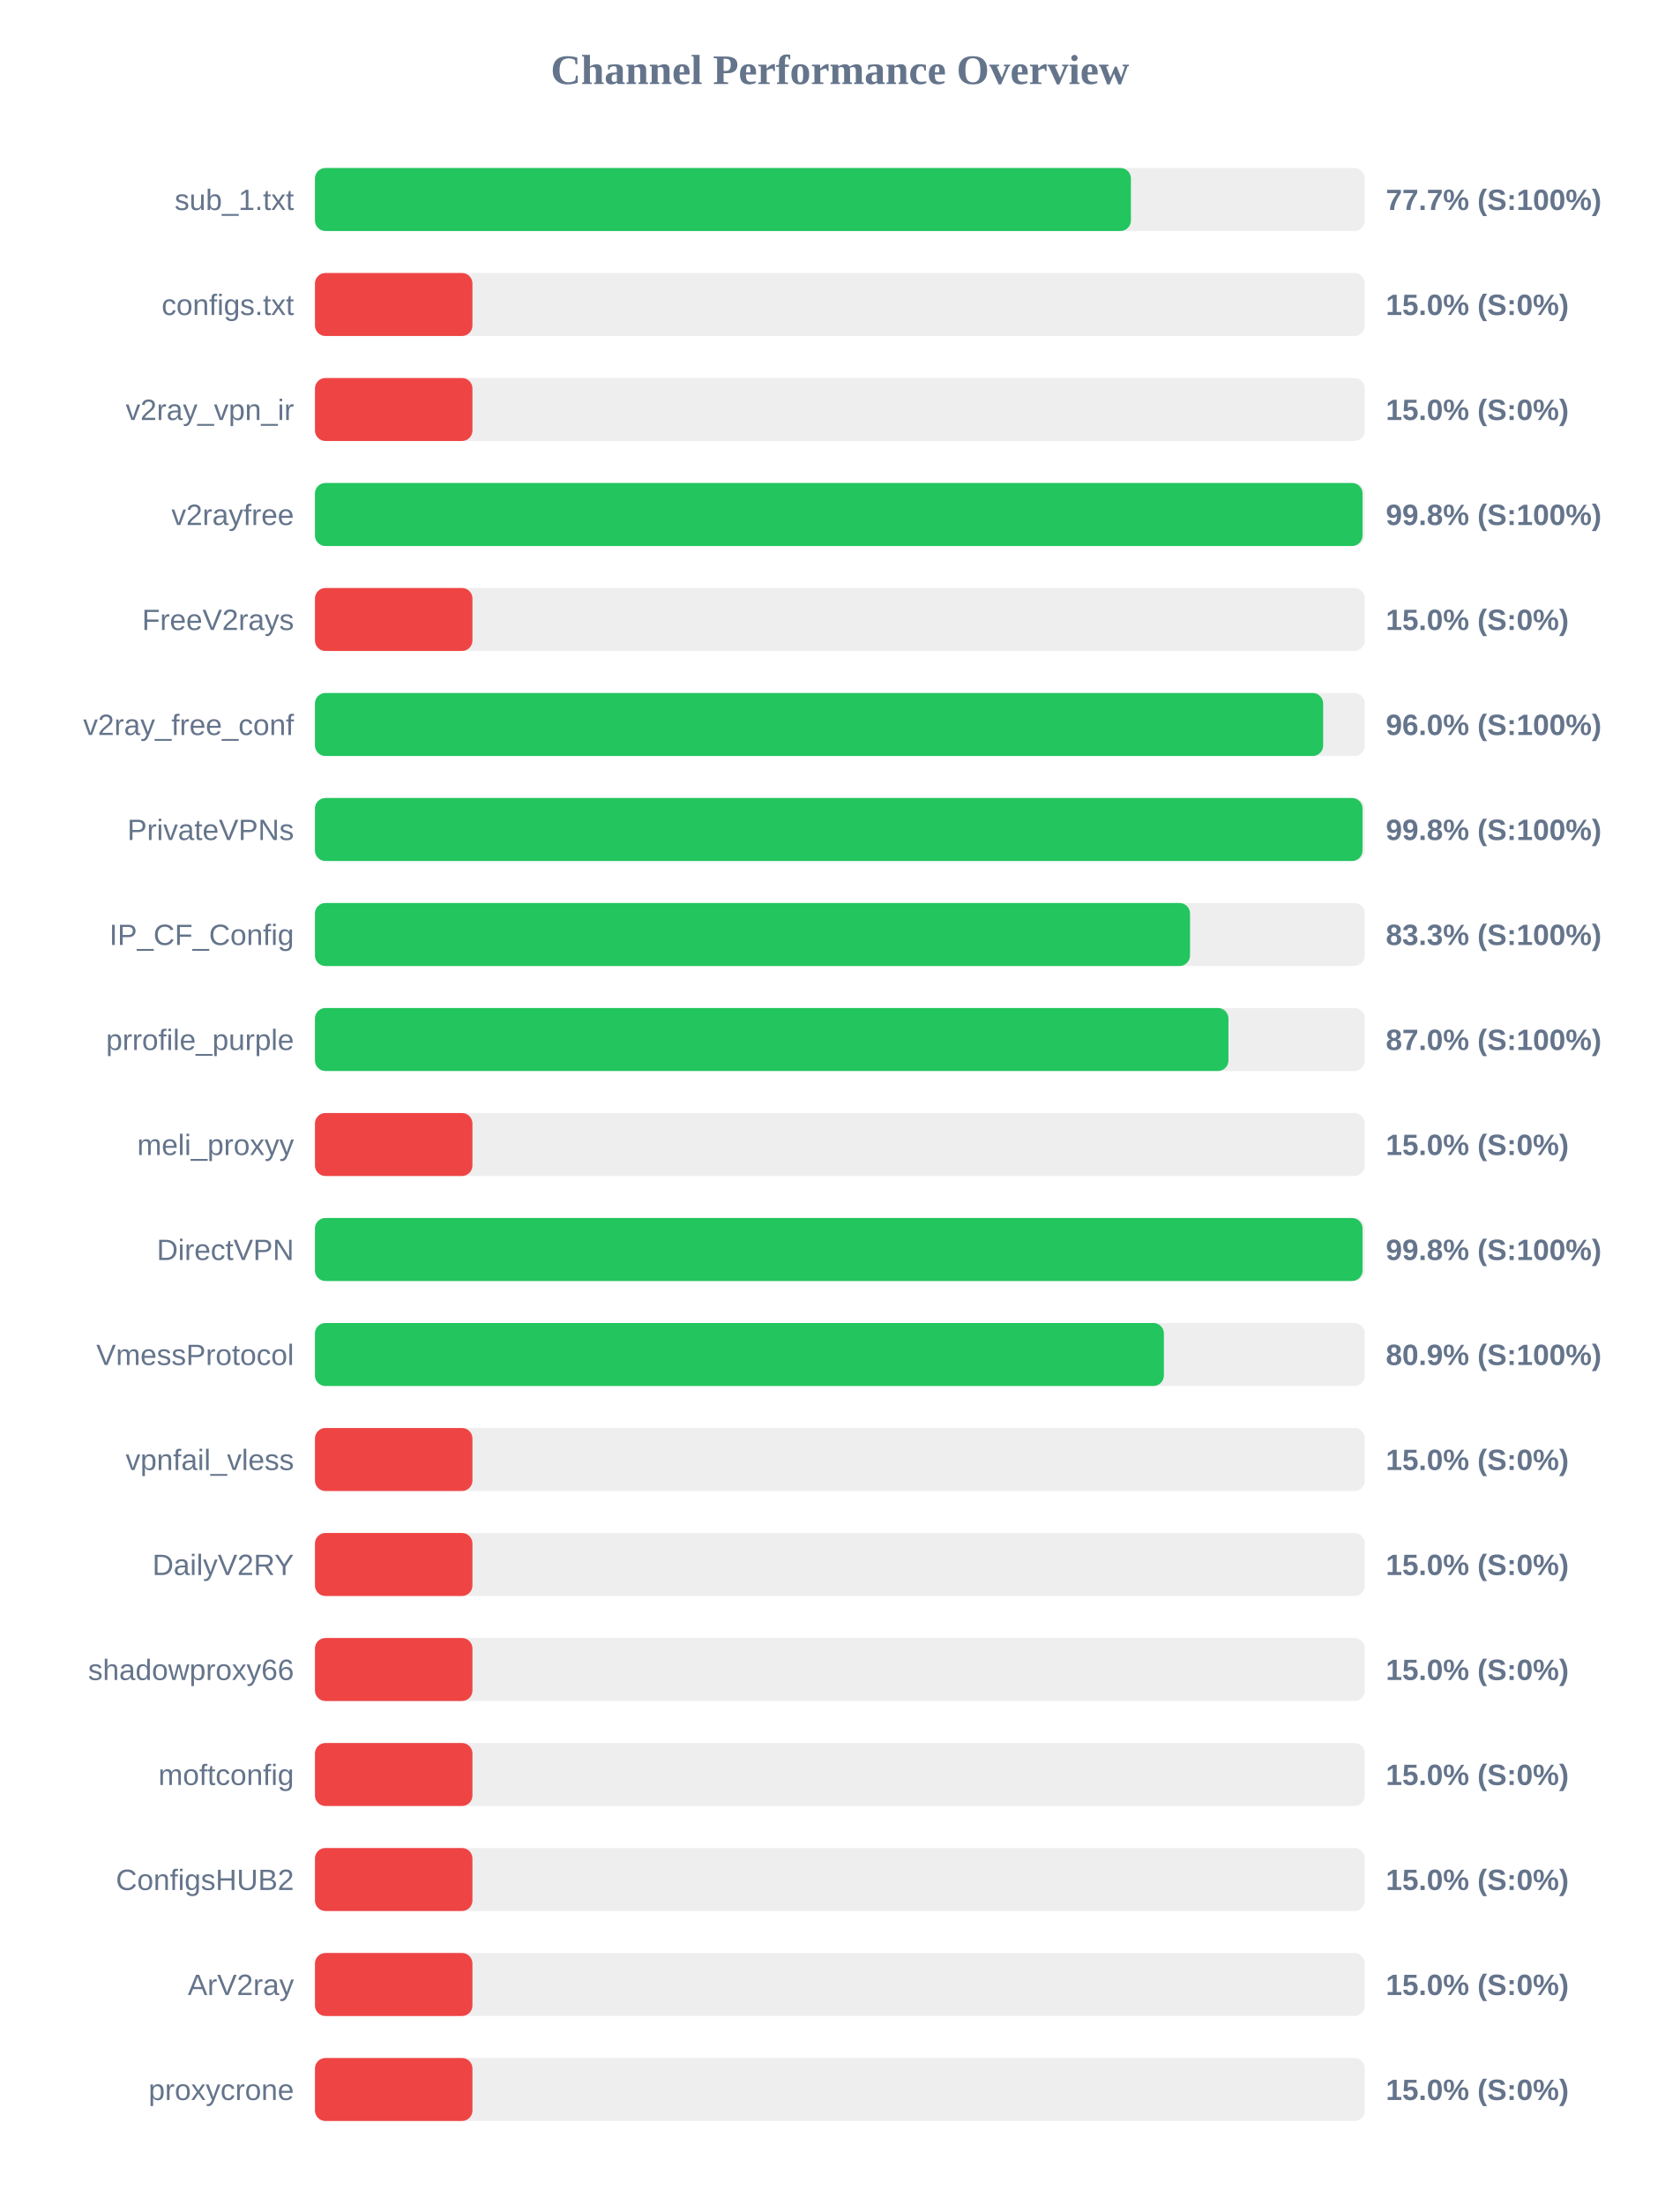
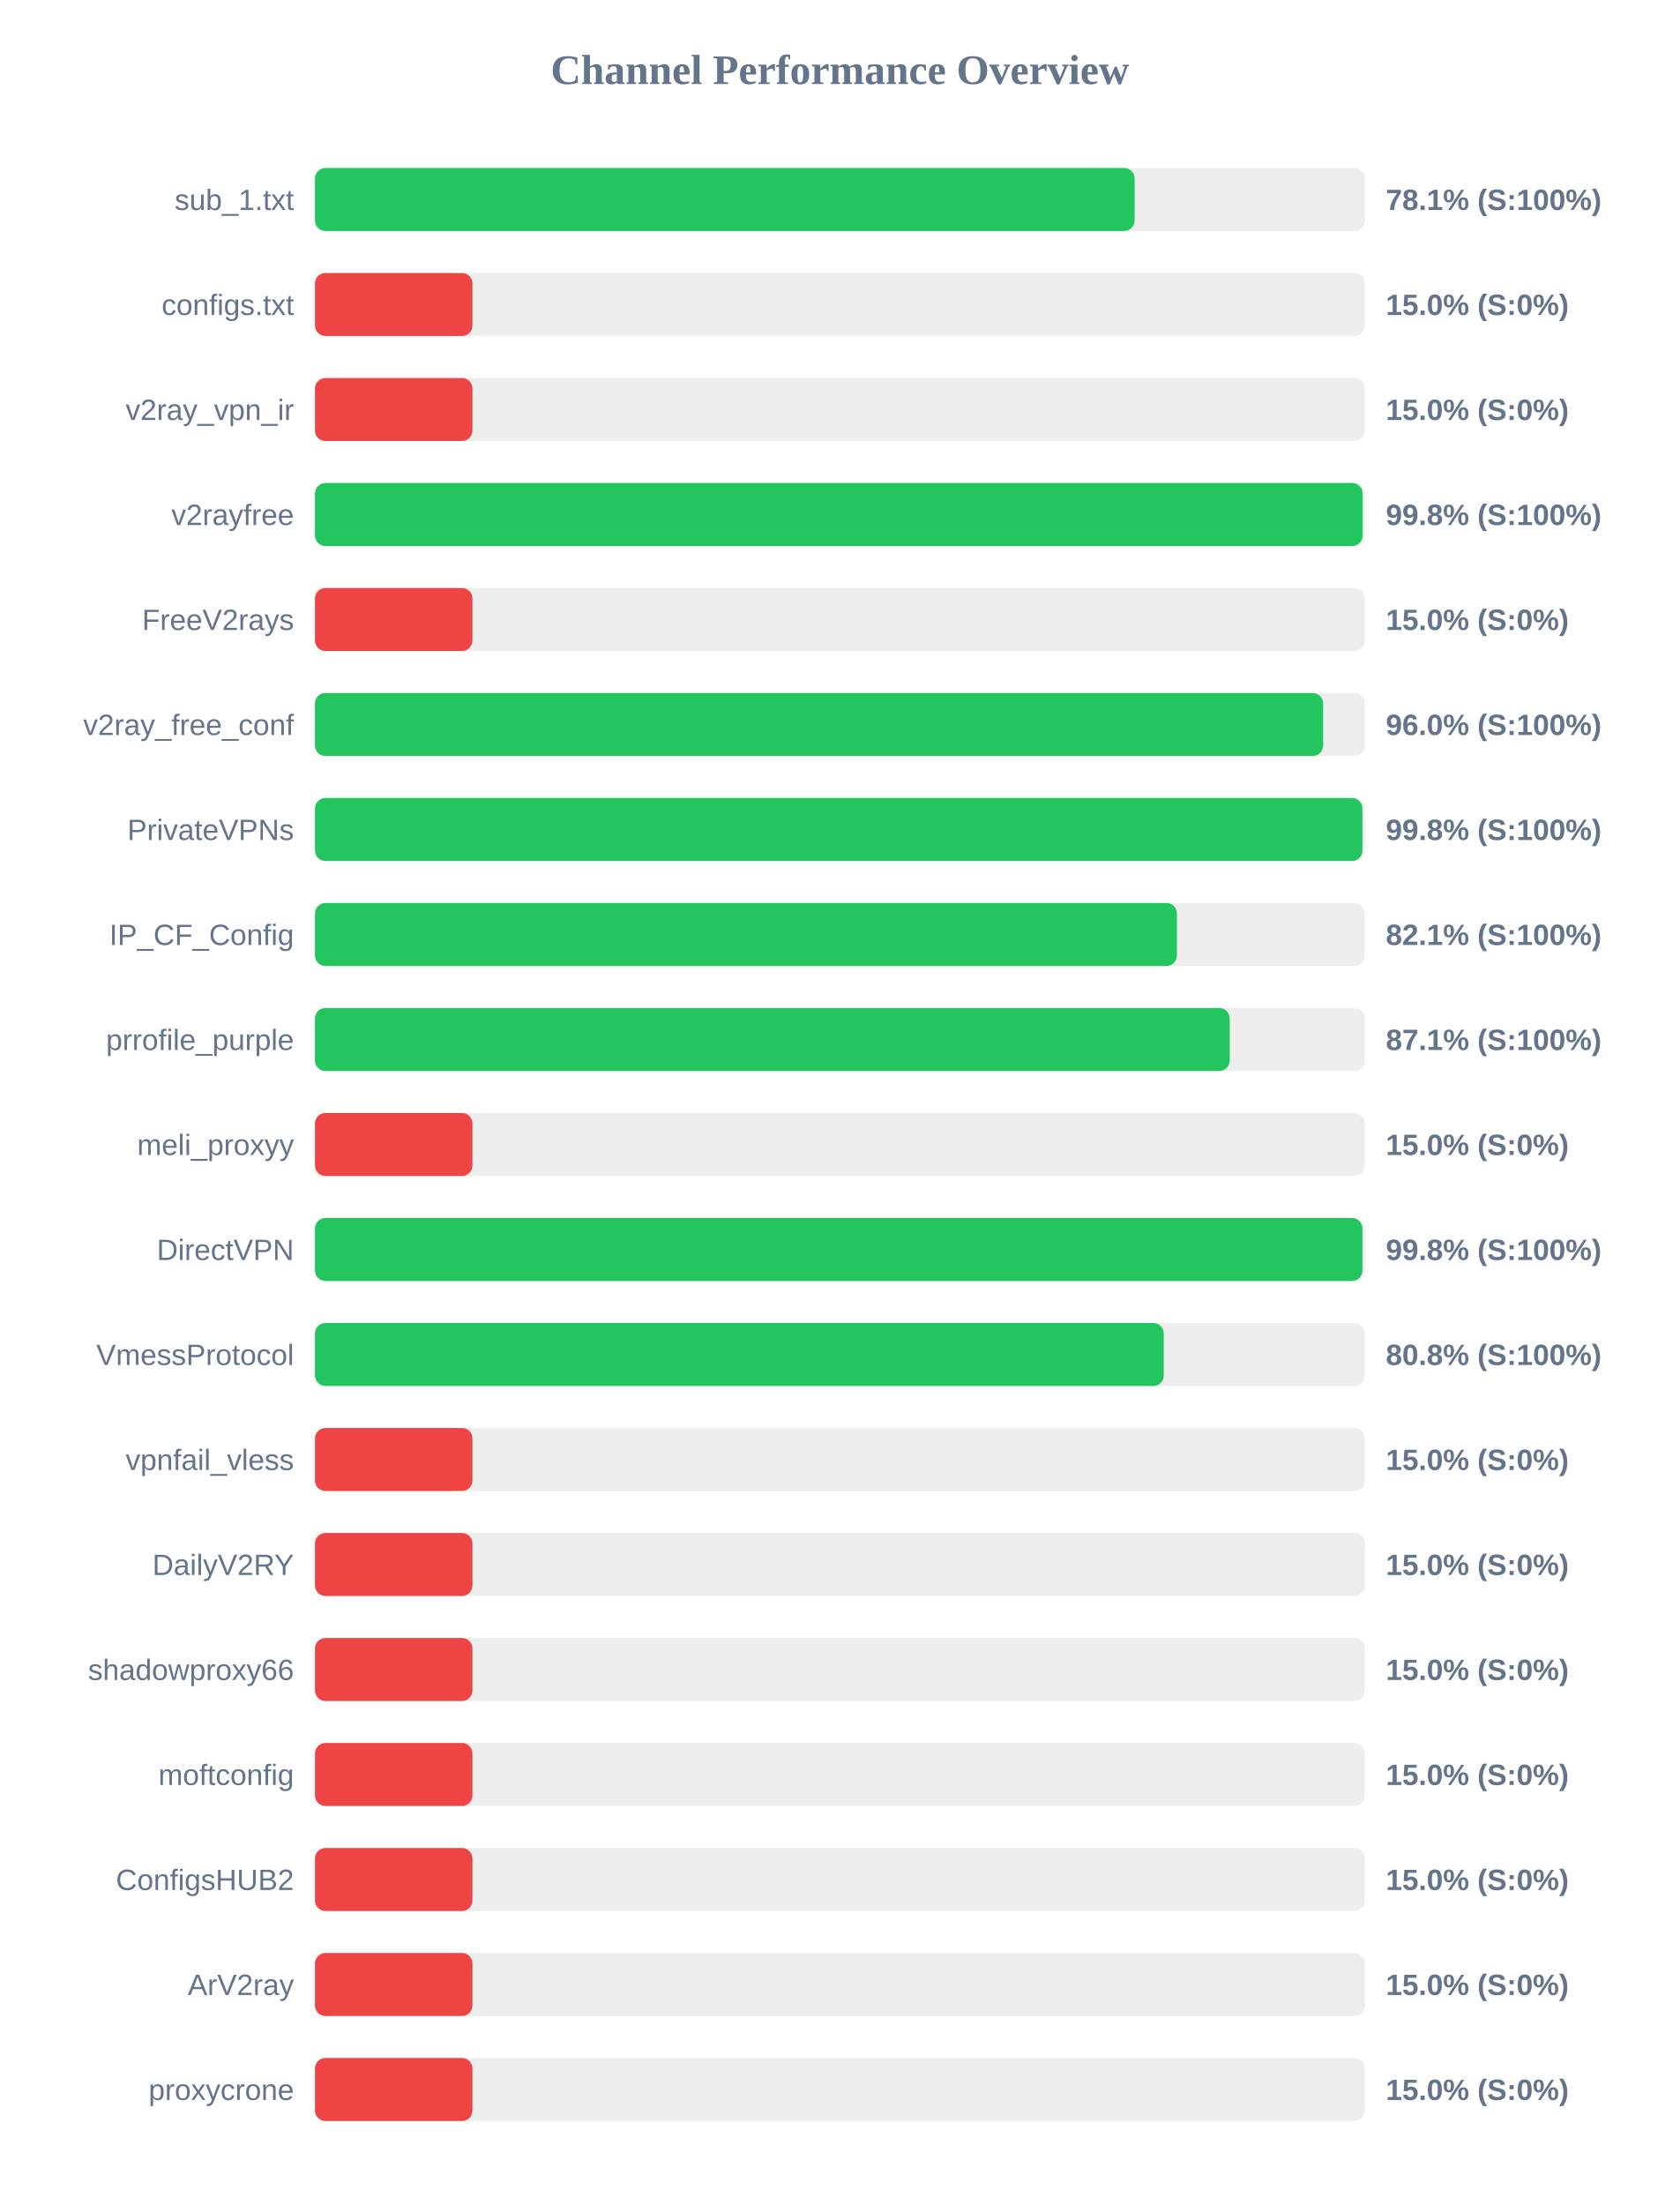
<svg xmlns="http://www.w3.org/2000/svg" width="800" height="1050" version="1.1">
  <style>
        .row { font: 14px Arial; fill: #64748b; }
        .score { font: bold 14px Arial; fill: #64748b; }
    </style>
  <text x="400" y="40" text-anchor="middle" font-size="20px" font-weight="bold" fill="#64748b">Channel Performance Overview</text>
  <rect x="150" y="80" width="500" height="30" fill="#eee" rx="5" />
-   <rect x="150" y="80" width="388.6" height="30" fill="#22c55e" rx="5" />
+   <rect x="150" y="80" width="390.35" height="30" fill="#22c55e" rx="5" />
  <text x="140" y="100" text-anchor="end" class="row">sub_1.txt</text>
-   <text x="660" y="100" text-anchor="start" class="score">77.7% (S:100%)</text>
+   <text x="660" y="100" text-anchor="start" class="score">78.1% (S:100%)</text>
  <rect x="150" y="130" width="500" height="30" fill="#eee" rx="5" />
  <rect x="150" y="130" width="75.0" height="30" fill="#ef4444" rx="5" />
  <text x="140" y="150" text-anchor="end" class="row">configs.txt</text>
  <text x="660" y="150" text-anchor="start" class="score">15.0% (S:0%)</text>
  <rect x="150" y="180" width="500" height="30" fill="#eee" rx="5" />
  <rect x="150" y="180" width="75.0" height="30" fill="#ef4444" rx="5" />
  <text x="140" y="200" text-anchor="end" class="row">v2ray_vpn_ir</text>
  <text x="660" y="200" text-anchor="start" class="score">15.0% (S:0%)</text>
  <rect x="150" y="230" width="500" height="30" fill="#eee" rx="5" />
-   <rect x="150" y="230" width="498.9" height="30" fill="#22c55e" rx="5" />
+   <rect x="150" y="230" width="498.95" height="30" fill="#22c55e" rx="5" />
  <text x="140" y="250" text-anchor="end" class="row">v2rayfree</text>
  <text x="660" y="250" text-anchor="start" class="score">99.8% (S:100%)</text>
  <rect x="150" y="280" width="500" height="30" fill="#eee" rx="5" />
  <rect x="150" y="280" width="75.0" height="30" fill="#ef4444" rx="5" />
  <text x="140" y="300" text-anchor="end" class="row">FreeV2rays</text>
  <text x="660" y="300" text-anchor="start" class="score">15.0% (S:0%)</text>
  <rect x="150" y="330" width="500" height="30" fill="#eee" rx="5" />
  <rect x="150" y="330" width="480.15" height="30" fill="#22c55e" rx="5" />
  <text x="140" y="350" text-anchor="end" class="row">v2ray_free_conf</text>
  <text x="660" y="350" text-anchor="start" class="score">96.0% (S:100%)</text>
  <rect x="150" y="380" width="500" height="30" fill="#eee" rx="5" />
-   <rect x="150" y="380" width="498.9" height="30" fill="#22c55e" rx="5" />
+   <rect x="150" y="380" width="498.85" height="30" fill="#22c55e" rx="5" />
  <text x="140" y="400" text-anchor="end" class="row">PrivateVPNs</text>
  <text x="660" y="400" text-anchor="start" class="score">99.8% (S:100%)</text>
  <rect x="150" y="430" width="500" height="30" fill="#eee" rx="5" />
-   <rect x="150" y="430" width="416.75" height="30" fill="#22c55e" rx="5" />
+   <rect x="150" y="430" width="410.5" height="30" fill="#22c55e" rx="5" />
  <text x="140" y="450" text-anchor="end" class="row">IP_CF_Config</text>
-   <text x="660" y="450" text-anchor="start" class="score">83.3% (S:100%)</text>
+   <text x="660" y="450" text-anchor="start" class="score">82.1% (S:100%)</text>
  <rect x="150" y="480" width="500" height="30" fill="#eee" rx="5" />
-   <rect x="150" y="480" width="435.05" height="30" fill="#22c55e" rx="5" />
+   <rect x="150" y="480" width="435.65" height="30" fill="#22c55e" rx="5" />
  <text x="140" y="500" text-anchor="end" class="row">prrofile_purple</text>
-   <text x="660" y="500" text-anchor="start" class="score">87.0% (S:100%)</text>
+   <text x="660" y="500" text-anchor="start" class="score">87.1% (S:100%)</text>
  <rect x="150" y="530" width="500" height="30" fill="#eee" rx="5" />
  <rect x="150" y="530" width="75.0" height="30" fill="#ef4444" rx="5" />
  <text x="140" y="550" text-anchor="end" class="row">meli_proxyy</text>
  <text x="660" y="550" text-anchor="start" class="score">15.0% (S:0%)</text>
  <rect x="150" y="580" width="500" height="30" fill="#eee" rx="5" />
-   <rect x="150" y="580" width="498.9" height="30" fill="#22c55e" rx="5" />
+   <rect x="150" y="580" width="498.85" height="30" fill="#22c55e" rx="5" />
  <text x="140" y="600" text-anchor="end" class="row">DirectVPN</text>
  <text x="660" y="600" text-anchor="start" class="score">99.8% (S:100%)</text>
  <rect x="150" y="630" width="500" height="30" fill="#eee" rx="5" />
-   <rect x="150" y="630" width="404.3" height="30" fill="#22c55e" rx="5" />
+   <rect x="150" y="630" width="404.25" height="30" fill="#22c55e" rx="5" />
  <text x="140" y="650" text-anchor="end" class="row">VmessProtocol</text>
-   <text x="660" y="650" text-anchor="start" class="score">80.9% (S:100%)</text>
+   <text x="660" y="650" text-anchor="start" class="score">80.8% (S:100%)</text>
  <rect x="150" y="680" width="500" height="30" fill="#eee" rx="5" />
  <rect x="150" y="680" width="75.0" height="30" fill="#ef4444" rx="5" />
  <text x="140" y="700" text-anchor="end" class="row">vpnfail_vless</text>
  <text x="660" y="700" text-anchor="start" class="score">15.0% (S:0%)</text>
  <rect x="150" y="730" width="500" height="30" fill="#eee" rx="5" />
  <rect x="150" y="730" width="75.0" height="30" fill="#ef4444" rx="5" />
  <text x="140" y="750" text-anchor="end" class="row">DailyV2RY</text>
  <text x="660" y="750" text-anchor="start" class="score">15.0% (S:0%)</text>
  <rect x="150" y="780" width="500" height="30" fill="#eee" rx="5" />
  <rect x="150" y="780" width="75.0" height="30" fill="#ef4444" rx="5" />
  <text x="140" y="800" text-anchor="end" class="row">shadowproxy66</text>
  <text x="660" y="800" text-anchor="start" class="score">15.0% (S:0%)</text>
  <rect x="150" y="830" width="500" height="30" fill="#eee" rx="5" />
  <rect x="150" y="830" width="75.0" height="30" fill="#ef4444" rx="5" />
  <text x="140" y="850" text-anchor="end" class="row">moftconfig</text>
  <text x="660" y="850" text-anchor="start" class="score">15.0% (S:0%)</text>
  <rect x="150" y="880" width="500" height="30" fill="#eee" rx="5" />
  <rect x="150" y="880" width="75.0" height="30" fill="#ef4444" rx="5" />
  <text x="140" y="900" text-anchor="end" class="row">ConfigsHUB2</text>
  <text x="660" y="900" text-anchor="start" class="score">15.0% (S:0%)</text>
  <rect x="150" y="930" width="500" height="30" fill="#eee" rx="5" />
  <rect x="150" y="930" width="75.0" height="30" fill="#ef4444" rx="5" />
  <text x="140" y="950" text-anchor="end" class="row">ArV2ray</text>
  <text x="660" y="950" text-anchor="start" class="score">15.0% (S:0%)</text>
  <rect x="150" y="980" width="500" height="30" fill="#eee" rx="5" />
  <rect x="150" y="980" width="75.0" height="30" fill="#ef4444" rx="5" />
  <text x="140" y="1000" text-anchor="end" class="row">proxycrone</text>
  <text x="660" y="1000" text-anchor="start" class="score">15.0% (S:0%)</text>
</svg>
